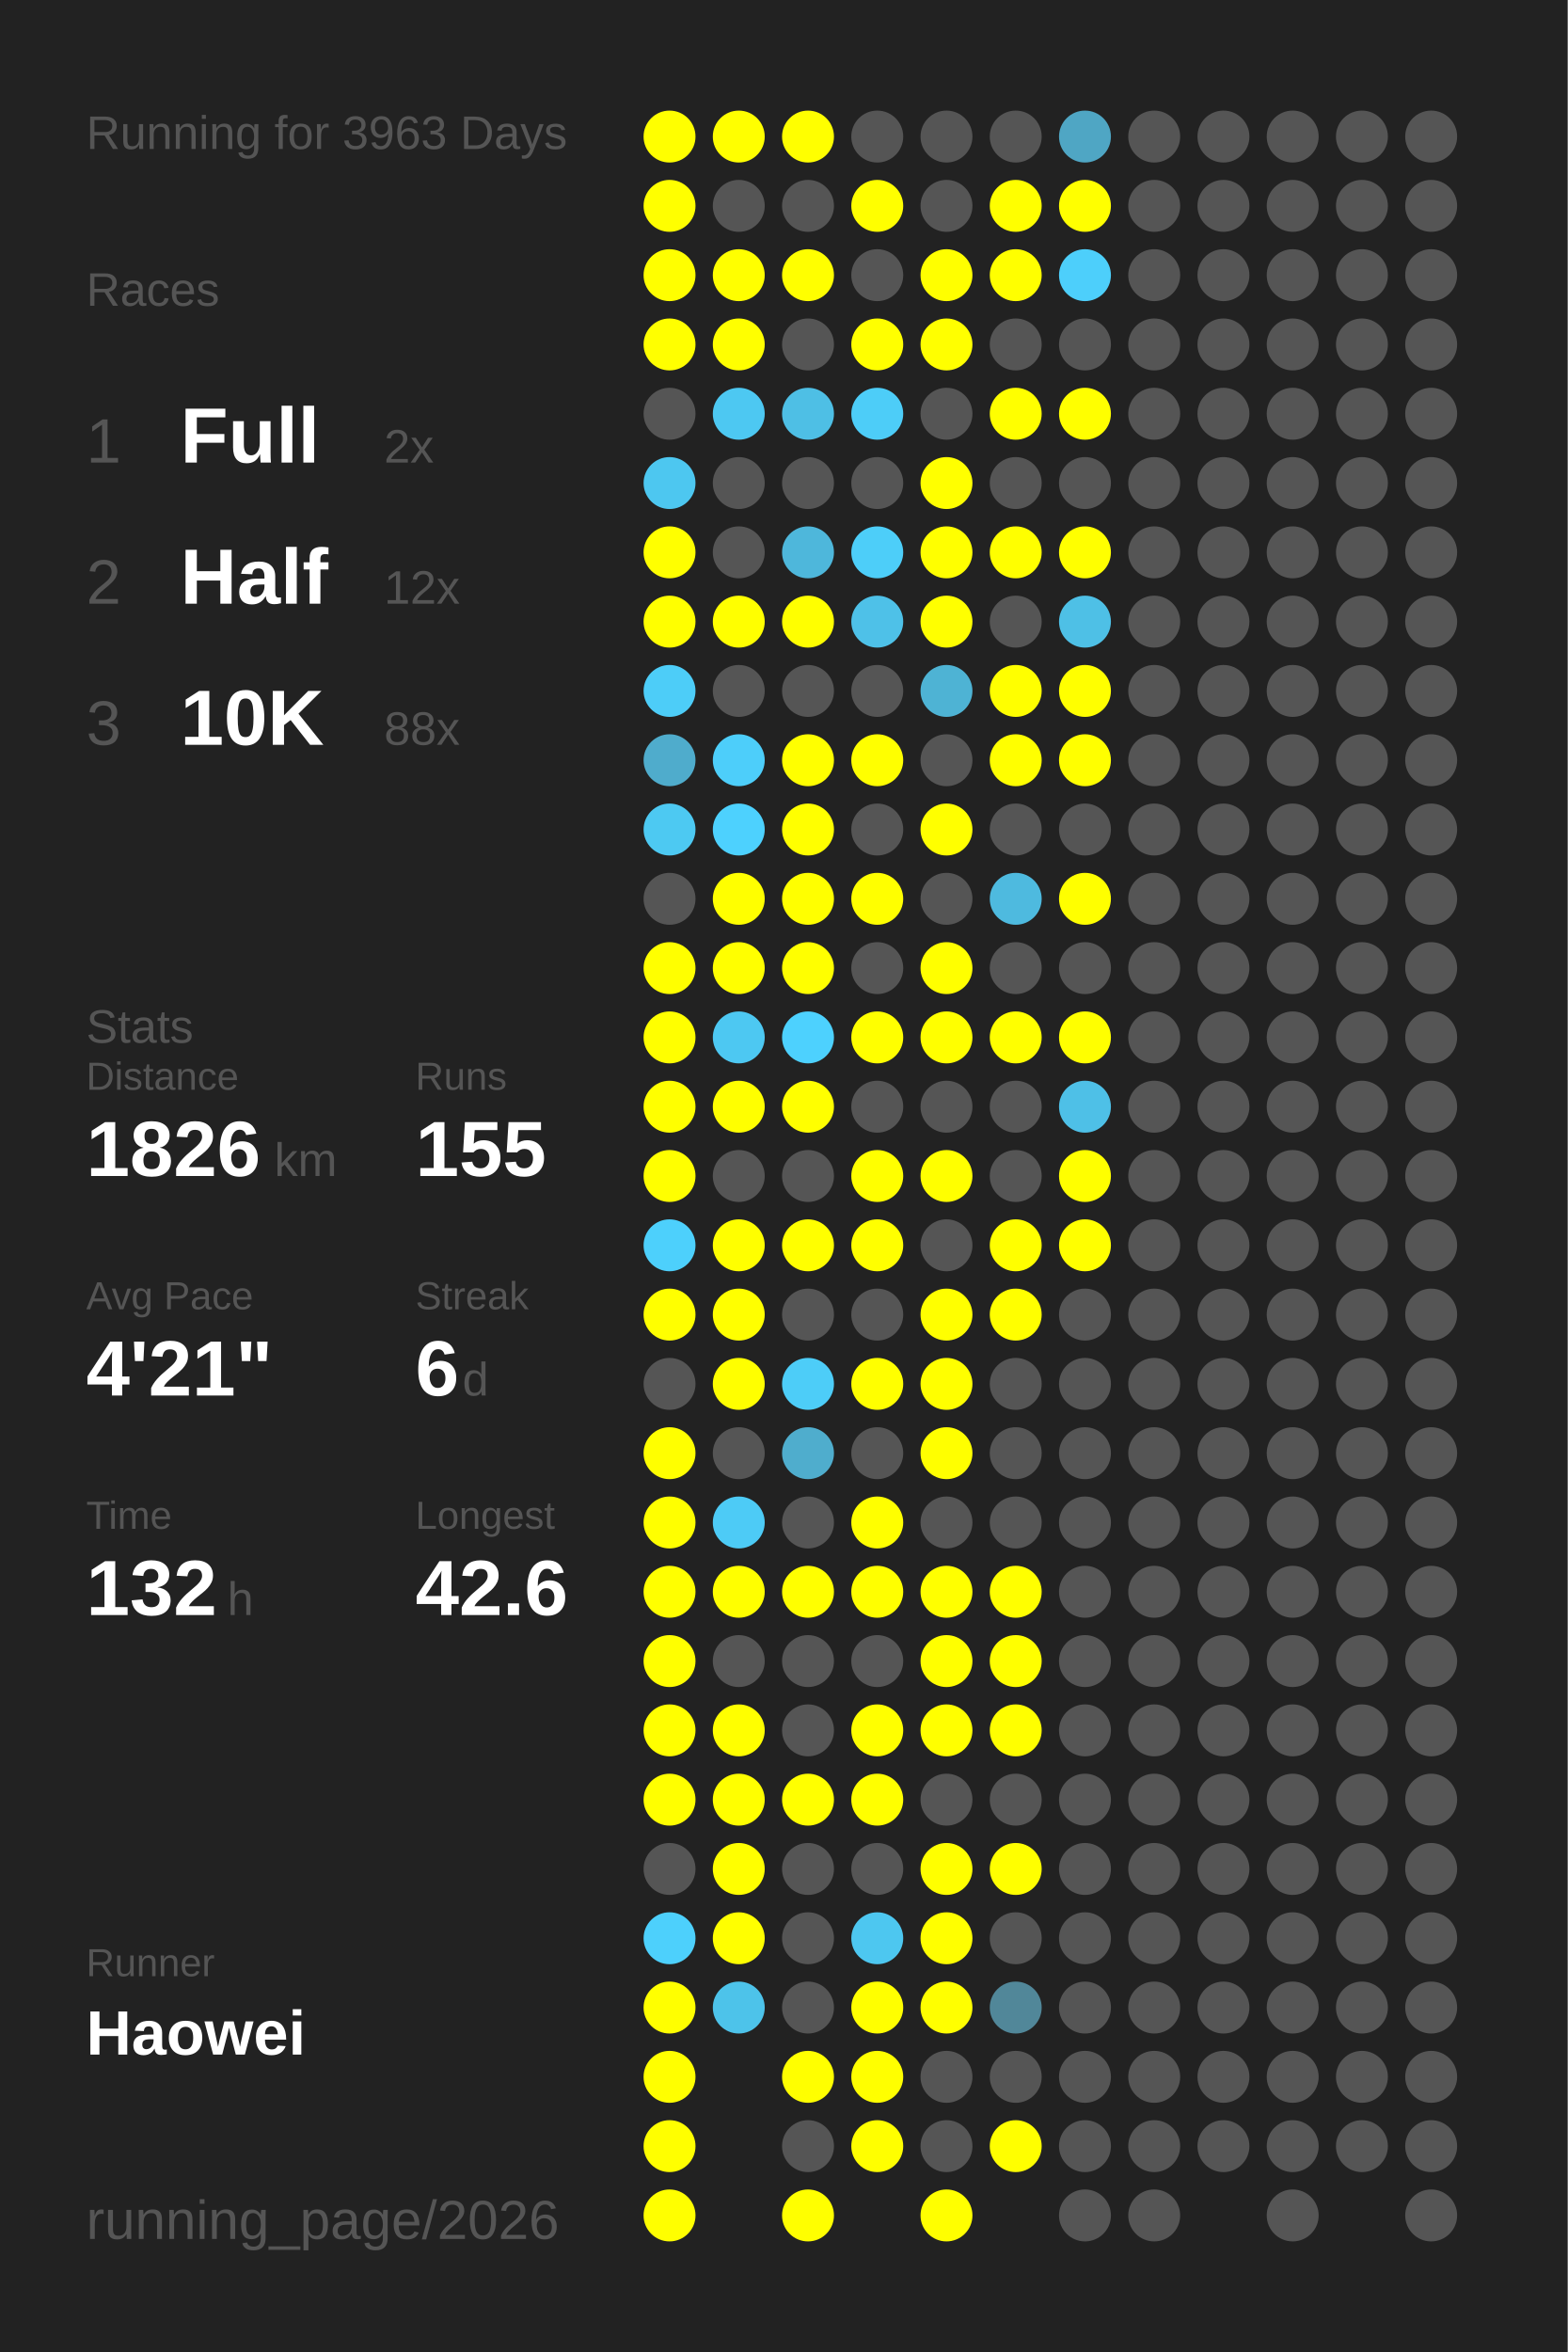
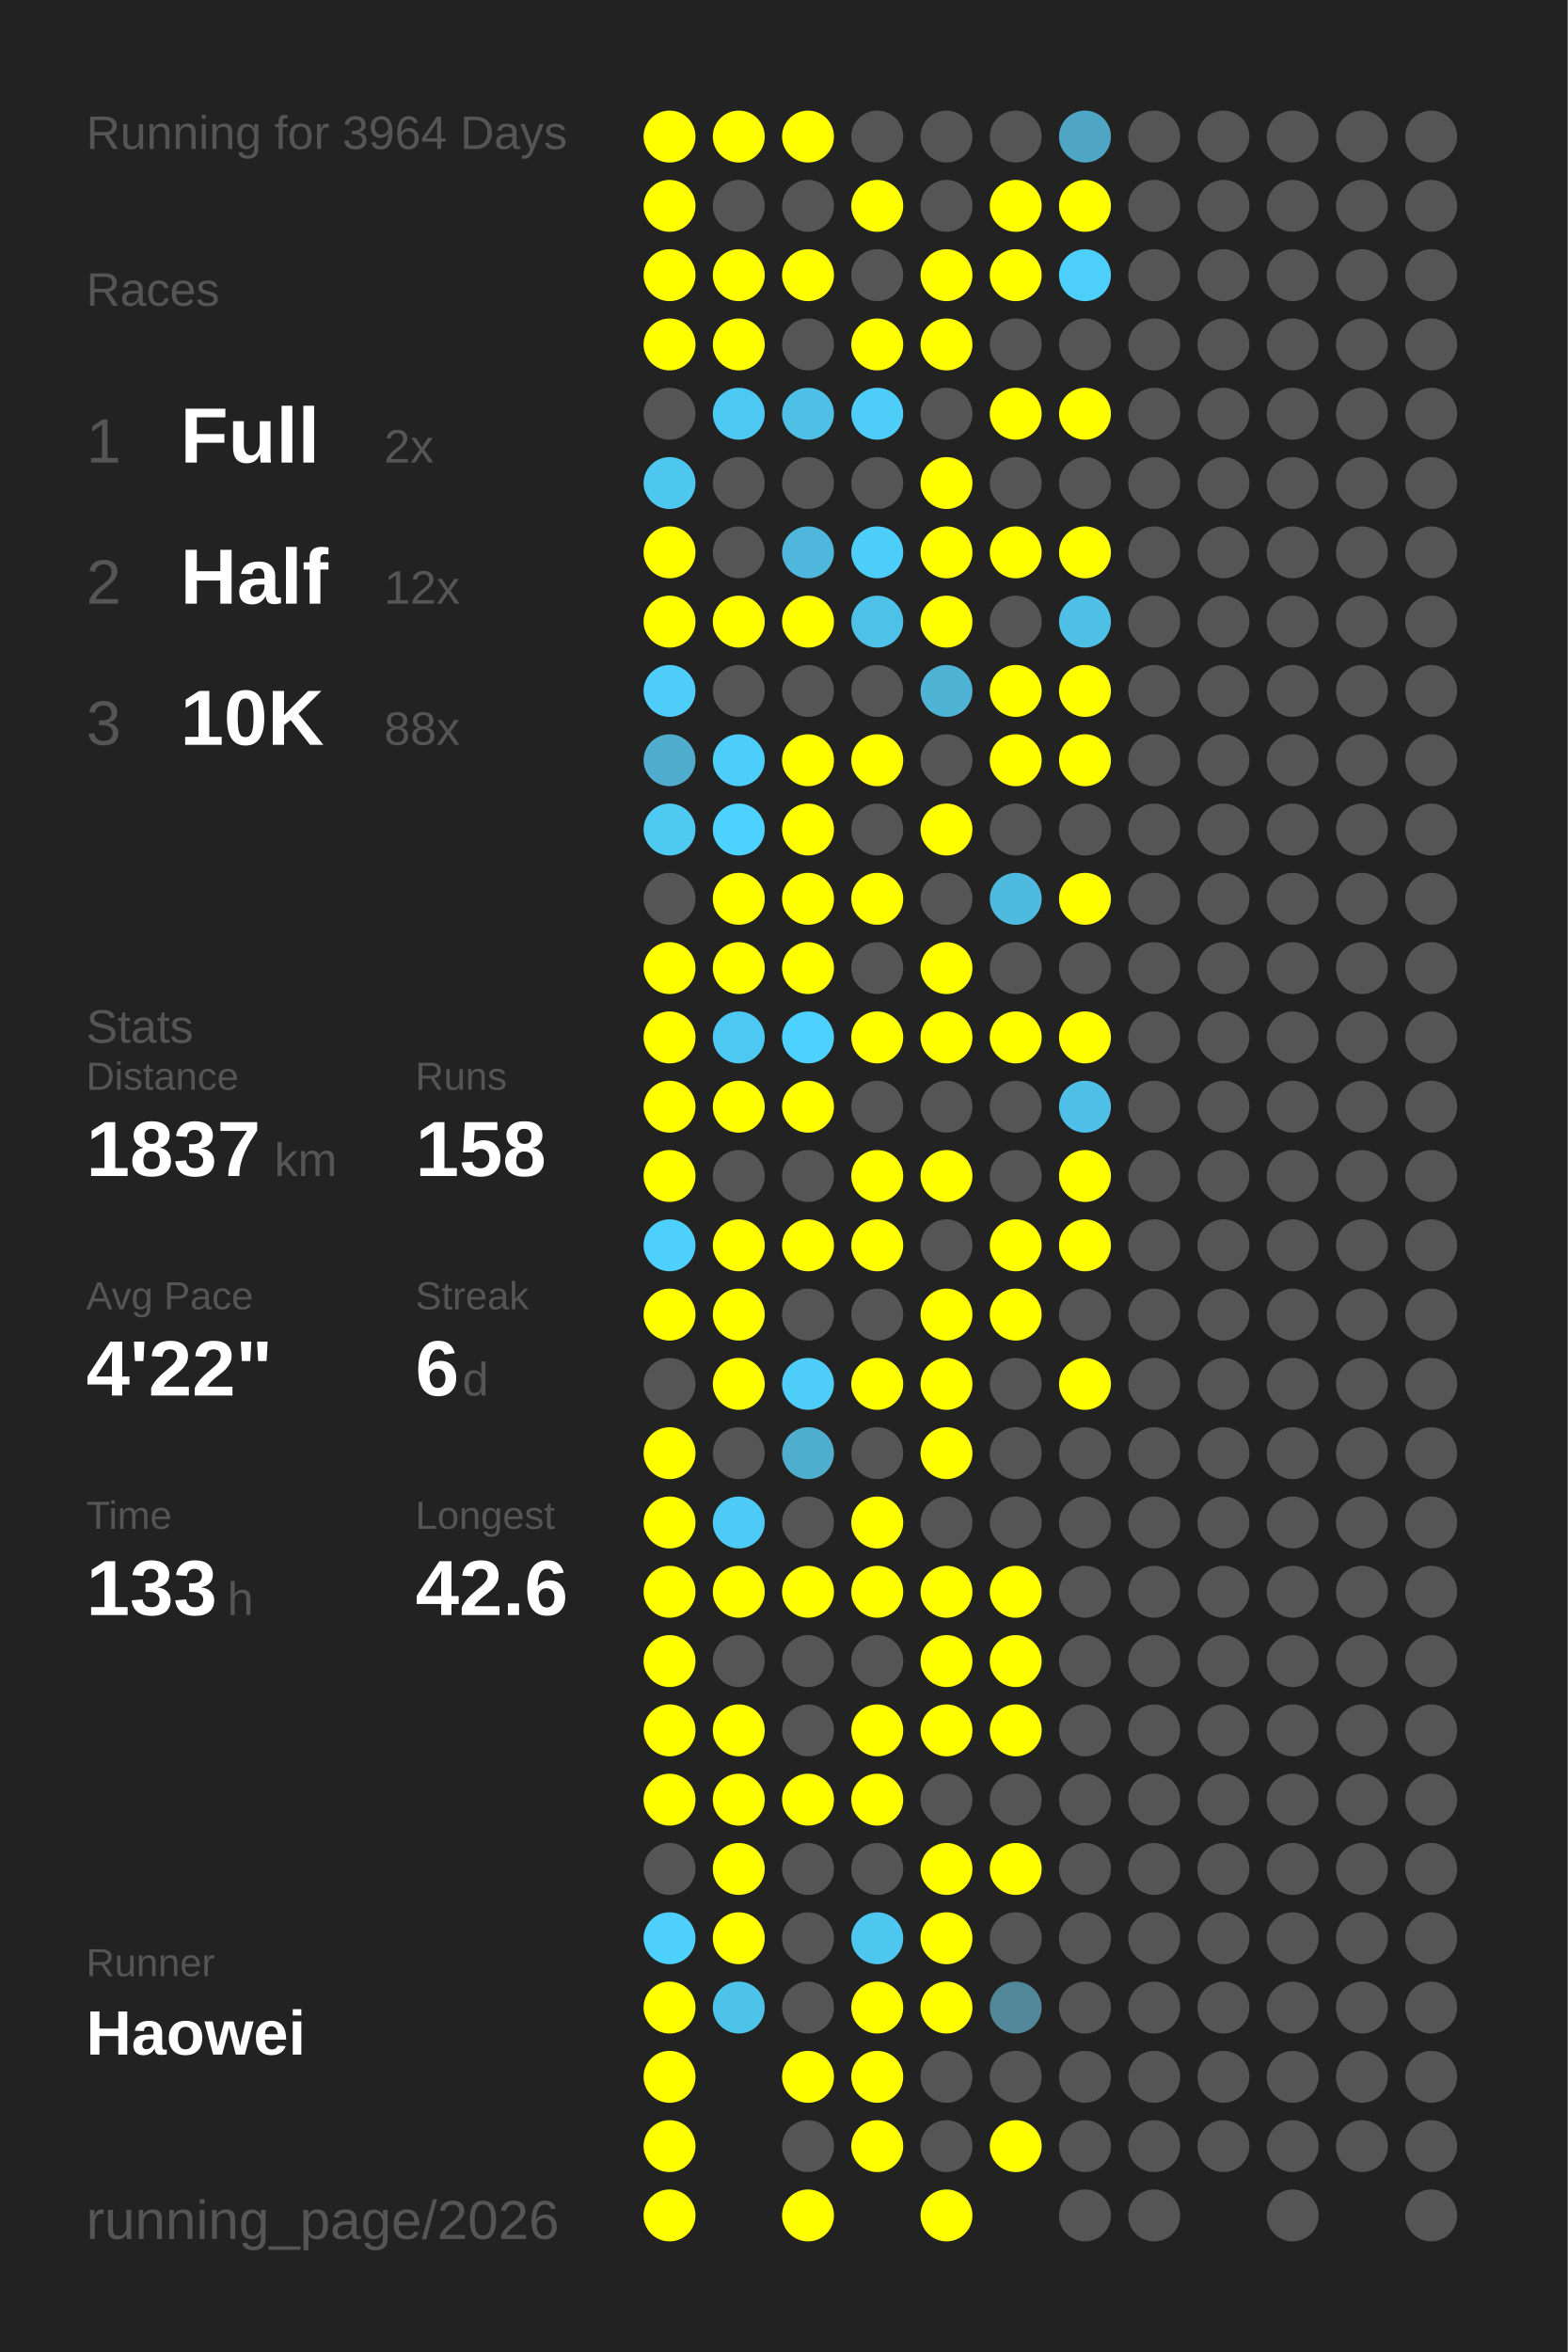
<svg xmlns="http://www.w3.org/2000/svg" baseProfile="full" height="300mm" version="1.1" viewBox="0,0,200,300" width="200mm">
  <defs />
  <rect fill="#222222" height="300" width="200" x="0" y="0" />
-   <text fill="#555555" style="font-size:6px; font-family:Arial;" x="11" y="19">Running for 3963 Days</text>
+   <text fill="#555555" style="font-size:6px; font-family:Arial;" x="11" y="19">Running for 3964 Days</text>
  <text fill="#555555" style="font-size:6px; font-family:Arial;" x="11" y="39">Races</text>
  <text fill="#555555" style="font-size:8px; font-family:Arial;" x="11" y="59">1</text>
  <text fill="#FFFFFF" style="font-size:10px; font-family:Arial; font-weight:bold;" x="23" y="59">Full</text>
  <text fill="#555555" style="font-size:6px; font-family:Arial;" x="49" y="59">2x</text>
  <text fill="#555555" style="font-size:8px; font-family:Arial;" x="11" y="77">2</text>
  <text fill="#FFFFFF" style="font-size:10px; font-family:Arial; font-weight:bold;" x="23" y="77">Half</text>
  <text fill="#555555" style="font-size:6px; font-family:Arial;" x="49" y="77">12x</text>
  <text fill="#555555" style="font-size:8px; font-family:Arial;" x="11" y="95">3</text>
  <text fill="#FFFFFF" style="font-size:10px; font-family:Arial; font-weight:bold;" x="23" y="95">10K</text>
  <text fill="#555555" style="font-size:6px; font-family:Arial;" x="49" y="95">88x</text>
  <text fill="#555555" style="font-size:6px; font-family:Arial;" x="11" y="133">Stats</text>
  <text fill="#555555" style="font-size:5px; font-family:Arial;" x="11" y="139">Distance</text>
-   <text fill="#FFFFFF" style="font-size:10px; font-family:Arial; font-weight:bold;" x="11" y="150">1826</text>
+   <text fill="#FFFFFF" style="font-size:10px; font-family:Arial; font-weight:bold;" x="11" y="150">1837</text>
  <text fill="#555555" style="font-size:6px; font-family:Arial;" x="35" y="150">km</text>
  <text fill="#555555" style="font-size:5px; font-family:Arial;" x="53" y="139">Runs</text>
-   <text fill="#FFFFFF" style="font-size:10px; font-family:Arial; font-weight:bold;" x="53" y="150">155</text>
+   <text fill="#FFFFFF" style="font-size:10px; font-family:Arial; font-weight:bold;" x="53" y="150">158</text>
  <text fill="#555555" style="font-size:5px; font-family:Arial;" x="11" y="167">Avg Pace</text>
-   <text fill="#FFFFFF" style="font-size:10px; font-family:Arial; font-weight:bold;" x="11" y="178">4'21"</text>
+   <text fill="#FFFFFF" style="font-size:10px; font-family:Arial; font-weight:bold;" x="11" y="178">4'22"</text>
  <text fill="#555555" style="font-size:5px; font-family:Arial;" x="53" y="167">Streak</text>
  <text fill="#FFFFFF" style="font-size:10px; font-family:Arial; font-weight:bold;" x="53" y="178">6</text>
  <text fill="#555555" style="font-size:6px; font-family:Arial;" x="59" y="178">d</text>
  <text fill="#555555" style="font-size:5px; font-family:Arial;" x="11" y="195">Time</text>
-   <text fill="#FFFFFF" style="font-size:10px; font-family:Arial; font-weight:bold;" x="11" y="206">132</text>
+   <text fill="#FFFFFF" style="font-size:10px; font-family:Arial; font-weight:bold;" x="11" y="206">133</text>
  <text fill="#555555" style="font-size:6px; font-family:Arial;" x="29" y="206">h</text>
  <text fill="#555555" style="font-size:5px; font-family:Arial;" x="53" y="195">Longest</text>
  <text fill="#FFFFFF" style="font-size:10px; font-family:Arial; font-weight:bold;" x="53" y="206">42.6</text>
  <text fill="#555555" style="font-size:5px; font-family:Arial;" x="11" y="252.065">Runner</text>
  <text fill="#FFFFFF" style="font-size:8px; font-family:Arial; font-weight:bold;" x="11" y="262.065">Haowei</text>
  <text fill="#555555" style="font-size:7px; font-family:Arial;" x="11" y="285.581">running_page/2026</text>
  <circle cx="85.417" cy="17.419" fill="#FFFF00" r="3.312" />
  <circle cx="85.417" cy="26.258" fill="#FFFF00" r="3.312" />
  <circle cx="85.417" cy="35.097" fill="#FFFF00" r="3.312" />
  <circle cx="85.417" cy="43.935" fill="#FFFF00" r="3.312" />
  <circle cx="85.417" cy="52.774" fill="#555555" r="3.312" />
  <circle cx="85.417" cy="61.613" fill="#4dc7f0" r="3.312" />
  <circle cx="85.417" cy="70.452" fill="#FFFF00" r="3.312" />
  <circle cx="85.417" cy="79.29" fill="#FFFF00" r="3.312" />
  <circle cx="85.417" cy="88.129" fill="#4dcdf8" r="3.312" />
  <circle cx="85.417" cy="96.968" fill="#4faccc" r="3.312" />
  <circle cx="85.417" cy="105.806" fill="#4dc9f2" r="3.312" />
  <circle cx="85.417" cy="114.645" fill="#555555" r="3.312" />
  <circle cx="85.417" cy="123.484" fill="#FFFF00" r="3.312" />
  <circle cx="85.417" cy="132.323" fill="#FFFF00" r="3.312" />
  <circle cx="85.417" cy="141.161" fill="#FFFF00" r="3.312" />
  <circle cx="85.417" cy="150" fill="#FFFF00" r="3.312" />
  <circle cx="85.417" cy="158.839" fill="#4dd0fc" r="3.312" />
  <circle cx="85.417" cy="167.677" fill="#FFFF00" r="3.312" />
  <circle cx="85.417" cy="176.516" fill="#555555" r="3.312" />
  <circle cx="85.417" cy="185.355" fill="#FFFF00" r="3.312" />
  <circle cx="85.417" cy="194.194" fill="#FFFF00" r="3.312" />
  <circle cx="85.417" cy="203.032" fill="#FFFF00" r="3.312" />
  <circle cx="85.417" cy="211.871" fill="#FFFF00" r="3.312" />
  <circle cx="85.417" cy="220.71" fill="#FFFF00" r="3.312" />
  <circle cx="85.417" cy="229.548" fill="#FFFF00" r="3.312" />
  <circle cx="85.417" cy="238.387" fill="#555555" r="3.312" />
  <circle cx="85.417" cy="247.226" fill="#4dd0fc" r="3.312" />
  <circle cx="85.417" cy="256.065" fill="#FFFF00" r="3.312" />
  <circle cx="85.417" cy="264.903" fill="#FFFF00" r="3.312" />
  <circle cx="85.417" cy="273.742" fill="#FFFF00" r="3.312" />
  <circle cx="85.417" cy="282.581" fill="#FFFF00" r="3.312" />
  <circle cx="94.25" cy="17.419" fill="#FFFF00" r="3.312" />
  <circle cx="94.25" cy="26.258" fill="#555555" r="3.312" />
  <circle cx="94.25" cy="35.097" fill="#FFFF00" r="3.312" />
  <circle cx="94.25" cy="43.935" fill="#FFFF00" r="3.312" />
  <circle cx="94.25" cy="52.774" fill="#4dc8f2" r="3.312" />
  <circle cx="94.25" cy="61.613" fill="#555555" r="3.312" />
  <circle cx="94.25" cy="70.452" fill="#555555" r="3.312" />
  <circle cx="94.25" cy="79.29" fill="#FFFF00" r="3.312" />
  <circle cx="94.25" cy="88.129" fill="#555555" r="3.312" />
  <circle cx="94.25" cy="96.968" fill="#4dcefa" r="3.312" />
  <circle cx="94.25" cy="105.806" fill="#4dd1fe" r="3.312" />
  <circle cx="94.25" cy="114.645" fill="#FFFF00" r="3.312" />
  <circle cx="94.25" cy="123.484" fill="#FFFF00" r="3.312" />
  <circle cx="94.25" cy="132.323" fill="#4dc8f2" r="3.312" />
  <circle cx="94.25" cy="141.161" fill="#FFFF00" r="3.312" />
  <circle cx="94.25" cy="150" fill="#555555" r="3.312" />
  <circle cx="94.25" cy="158.839" fill="#FFFF00" r="3.312" />
  <circle cx="94.25" cy="167.677" fill="#FFFF00" r="3.312" />
  <circle cx="94.25" cy="176.516" fill="#FFFF00" r="3.312" />
  <circle cx="94.25" cy="185.355" fill="#555555" r="3.312" />
  <circle cx="94.25" cy="194.194" fill="#4dcbf6" r="3.312" />
  <circle cx="94.25" cy="203.032" fill="#FFFF00" r="3.312" />
  <circle cx="94.25" cy="211.871" fill="#555555" r="3.312" />
  <circle cx="94.25" cy="220.71" fill="#FFFF00" r="3.312" />
  <circle cx="94.25" cy="229.548" fill="#FFFF00" r="3.312" />
  <circle cx="94.25" cy="238.387" fill="#FFFF00" r="3.312" />
  <circle cx="94.25" cy="247.226" fill="#FFFF00" r="3.312" />
  <circle cx="94.25" cy="256.065" fill="#4dc3ea" r="3.312" />
  <circle cx="103.083" cy="17.419" fill="#FFFF00" r="3.312" />
  <circle cx="103.083" cy="26.258" fill="#555555" r="3.312" />
  <circle cx="103.083" cy="35.097" fill="#FFFF00" r="3.312" />
  <circle cx="103.083" cy="43.935" fill="#555555" r="3.312" />
  <circle cx="103.083" cy="52.774" fill="#4ebfe5" r="3.312" />
  <circle cx="103.083" cy="61.613" fill="#555555" r="3.312" />
  <circle cx="103.083" cy="70.452" fill="#4eb7db" r="3.312" />
  <circle cx="103.083" cy="79.29" fill="#FFFF00" r="3.312" />
  <circle cx="103.083" cy="88.129" fill="#555555" r="3.312" />
  <circle cx="103.083" cy="96.968" fill="#FFFF00" r="3.312" />
  <circle cx="103.083" cy="105.806" fill="#FFFF00" r="3.312" />
  <circle cx="103.083" cy="114.645" fill="#FFFF00" r="3.312" />
  <circle cx="103.083" cy="123.484" fill="#FFFF00" r="3.312" />
  <circle cx="103.083" cy="132.323" fill="#4dd1fe" r="3.312" />
  <circle cx="103.083" cy="141.161" fill="#FFFF00" r="3.312" />
  <circle cx="103.083" cy="150" fill="#555555" r="3.312" />
  <circle cx="103.083" cy="158.839" fill="#FFFF00" r="3.312" />
  <circle cx="103.083" cy="167.677" fill="#555555" r="3.312" />
  <circle cx="103.083" cy="176.516" fill="#4dcdf8" r="3.312" />
  <circle cx="103.083" cy="185.355" fill="#4fadcd" r="3.312" />
  <circle cx="103.083" cy="194.194" fill="#555555" r="3.312" />
  <circle cx="103.083" cy="203.032" fill="#FFFF00" r="3.312" />
  <circle cx="103.083" cy="211.871" fill="#555555" r="3.312" />
  <circle cx="103.083" cy="220.71" fill="#555555" r="3.312" />
  <circle cx="103.083" cy="229.548" fill="#FFFF00" r="3.312" />
  <circle cx="103.083" cy="238.387" fill="#555555" r="3.312" />
  <circle cx="103.083" cy="247.226" fill="#555555" r="3.312" />
  <circle cx="103.083" cy="256.065" fill="#555555" r="3.312" />
  <circle cx="103.083" cy="264.903" fill="#FFFF00" r="3.312" />
  <circle cx="103.083" cy="273.742" fill="#555555" r="3.312" />
  <circle cx="103.083" cy="282.581" fill="#FFFF00" r="3.312" />
  <circle cx="111.917" cy="17.419" fill="#555555" r="3.312" />
  <circle cx="111.917" cy="26.258" fill="#FFFF00" r="3.312" />
  <circle cx="111.917" cy="35.097" fill="#555555" r="3.312" />
  <circle cx="111.917" cy="43.935" fill="#FFFF00" r="3.312" />
  <circle cx="111.917" cy="52.774" fill="#4dcdf8" r="3.312" />
  <circle cx="111.917" cy="61.613" fill="#555555" r="3.312" />
  <circle cx="111.917" cy="70.452" fill="#4dcef9" r="3.312" />
  <circle cx="111.917" cy="79.29" fill="#4ec1e8" r="3.312" />
  <circle cx="111.917" cy="88.129" fill="#555555" r="3.312" />
  <circle cx="111.917" cy="96.968" fill="#FFFF00" r="3.312" />
  <circle cx="111.917" cy="105.806" fill="#555555" r="3.312" />
  <circle cx="111.917" cy="114.645" fill="#FFFF00" r="3.312" />
  <circle cx="111.917" cy="123.484" fill="#555555" r="3.312" />
  <circle cx="111.917" cy="132.323" fill="#FFFF00" r="3.312" />
  <circle cx="111.917" cy="141.161" fill="#555555" r="3.312" />
  <circle cx="111.917" cy="150" fill="#FFFF00" r="3.312" />
  <circle cx="111.917" cy="158.839" fill="#FFFF00" r="3.312" />
  <circle cx="111.917" cy="167.677" fill="#555555" r="3.312" />
  <circle cx="111.917" cy="176.516" fill="#FFFF00" r="3.312" />
  <circle cx="111.917" cy="185.355" fill="#555555" r="3.312" />
  <circle cx="111.917" cy="194.194" fill="#FFFF00" r="3.312" />
  <circle cx="111.917" cy="203.032" fill="#FFFF00" r="3.312" />
  <circle cx="111.917" cy="211.871" fill="#555555" r="3.312" />
  <circle cx="111.917" cy="220.71" fill="#FFFF00" r="3.312" />
  <circle cx="111.917" cy="229.548" fill="#FFFF00" r="3.312" />
  <circle cx="111.917" cy="238.387" fill="#555555" r="3.312" />
  <circle cx="111.917" cy="247.226" fill="#4dc7f0" r="3.312" />
  <circle cx="111.917" cy="256.065" fill="#FFFF00" r="3.312" />
  <circle cx="111.917" cy="264.903" fill="#FFFF00" r="3.312" />
  <circle cx="111.917" cy="273.742" fill="#FFFF00" r="3.312" />
  <circle cx="120.75" cy="17.419" fill="#555555" r="3.312" />
  <circle cx="120.75" cy="26.258" fill="#555555" r="3.312" />
  <circle cx="120.75" cy="35.097" fill="#FFFF00" r="3.312" />
  <circle cx="120.75" cy="43.935" fill="#FFFF00" r="3.312" />
  <circle cx="120.75" cy="52.774" fill="#555555" r="3.312" />
  <circle cx="120.75" cy="61.613" fill="#FFFF00" r="3.312" />
  <circle cx="120.75" cy="70.452" fill="#FFFF00" r="3.312" />
  <circle cx="120.75" cy="79.29" fill="#FFFF00" r="3.312" />
  <circle cx="120.75" cy="88.129" fill="#4eb3d4" r="3.312" />
  <circle cx="120.75" cy="96.968" fill="#555555" r="3.312" />
  <circle cx="120.75" cy="105.806" fill="#FFFF00" r="3.312" />
  <circle cx="120.75" cy="114.645" fill="#555555" r="3.312" />
  <circle cx="120.75" cy="123.484" fill="#FFFF00" r="3.312" />
  <circle cx="120.75" cy="132.323" fill="#FFFF00" r="3.312" />
  <circle cx="120.75" cy="141.161" fill="#555555" r="3.312" />
  <circle cx="120.75" cy="150" fill="#FFFF00" r="3.312" />
  <circle cx="120.75" cy="158.839" fill="#555555" r="3.312" />
  <circle cx="120.75" cy="167.677" fill="#FFFF00" r="3.312" />
  <circle cx="120.75" cy="176.516" fill="#FFFF00" r="3.312" />
  <circle cx="120.75" cy="185.355" fill="#FFFF00" r="3.312" />
  <circle cx="120.75" cy="194.194" fill="#555555" r="3.312" />
  <circle cx="120.75" cy="203.032" fill="#FFFF00" r="3.312" />
  <circle cx="120.75" cy="211.871" fill="#FFFF00" r="3.312" />
  <circle cx="120.75" cy="220.71" fill="#FFFF00" r="3.312" />
  <circle cx="120.75" cy="229.548" fill="#555555" r="3.312" />
  <circle cx="120.75" cy="238.387" fill="#FFFF00" r="3.312" />
  <circle cx="120.75" cy="247.226" fill="#FFFF00" r="3.312" />
  <circle cx="120.75" cy="256.065" fill="#FFFF00" r="3.312" />
  <circle cx="120.75" cy="264.903" fill="#555555" r="3.312" />
  <circle cx="120.75" cy="273.742" fill="#555555" r="3.312" />
  <circle cx="120.75" cy="282.581" fill="#FFFF00" r="3.312" />
  <circle cx="129.583" cy="17.419" fill="#555555" r="3.312" />
  <circle cx="129.583" cy="26.258" fill="#FFFF00" r="3.312" />
  <circle cx="129.583" cy="35.097" fill="#FFFF00" r="3.312" />
  <circle cx="129.583" cy="43.935" fill="#555555" r="3.312" />
  <circle cx="129.583" cy="52.774" fill="#FFFF00" r="3.312" />
  <circle cx="129.583" cy="61.613" fill="#555555" r="3.312" />
  <circle cx="129.583" cy="70.452" fill="#FFFF00" r="3.312" />
  <circle cx="129.583" cy="79.29" fill="#555555" r="3.312" />
  <circle cx="129.583" cy="88.129" fill="#FFFF00" r="3.312" />
  <circle cx="129.583" cy="96.968" fill="#FFFF00" r="3.312" />
  <circle cx="129.583" cy="105.806" fill="#555555" r="3.312" />
  <circle cx="129.583" cy="114.645" fill="#4ebadf" r="3.312" />
  <circle cx="129.583" cy="123.484" fill="#555555" r="3.312" />
  <circle cx="129.583" cy="132.323" fill="#FFFF00" r="3.312" />
  <circle cx="129.583" cy="141.161" fill="#555555" r="3.312" />
  <circle cx="129.583" cy="150" fill="#555555" r="3.312" />
  <circle cx="129.583" cy="158.839" fill="#FFFF00" r="3.312" />
  <circle cx="129.583" cy="167.677" fill="#FFFF00" r="3.312" />
  <circle cx="129.583" cy="176.516" fill="#555555" r="3.312" />
  <circle cx="129.583" cy="185.355" fill="#555555" r="3.312" />
  <circle cx="129.583" cy="194.194" fill="#555555" r="3.312" />
  <circle cx="129.583" cy="203.032" fill="#FFFF00" r="3.312" />
  <circle cx="129.583" cy="211.871" fill="#FFFF00" r="3.312" />
  <circle cx="129.583" cy="220.71" fill="#FFFF00" r="3.312" />
  <circle cx="129.583" cy="229.548" fill="#555555" r="3.312" />
  <circle cx="129.583" cy="238.387" fill="#FFFF00" r="3.312" />
  <circle cx="129.583" cy="247.226" fill="#555555" r="3.312" />
  <circle cx="129.583" cy="256.065" fill="#518799" r="3.312" />
  <circle cx="129.583" cy="264.903" fill="#555555" r="3.312" />
  <circle cx="129.583" cy="273.742" fill="#FFFF00" r="3.312" />
  <circle cx="138.417" cy="17.419" fill="#4fa6c4" r="3.312" />
  <circle cx="138.417" cy="26.258" fill="#FFFF00" r="3.312" />
  <circle cx="138.417" cy="35.097" fill="#4dcffb" r="3.312" />
  <circle cx="138.417" cy="43.935" fill="#555555" r="3.312" />
  <circle cx="138.417" cy="52.774" fill="#FFFF00" r="3.312" />
  <circle cx="138.417" cy="61.613" fill="#555555" r="3.312" />
  <circle cx="138.417" cy="70.452" fill="#FFFF00" r="3.312" />
  <circle cx="138.417" cy="79.29" fill="#4ec0e6" r="3.312" />
  <circle cx="138.417" cy="88.129" fill="#FFFF00" r="3.312" />
  <circle cx="138.417" cy="96.968" fill="#FFFF00" r="3.312" />
  <circle cx="138.417" cy="105.806" fill="#555555" r="3.312" />
  <circle cx="138.417" cy="114.645" fill="#FFFF00" r="3.312" />
  <circle cx="138.417" cy="123.484" fill="#555555" r="3.312" />
  <circle cx="138.417" cy="132.323" fill="#FFFF00" r="3.312" />
  <circle cx="138.417" cy="141.161" fill="#4ec0e7" r="3.312" />
  <circle cx="138.417" cy="150" fill="#FFFF00" r="3.312" />
  <circle cx="138.417" cy="158.839" fill="#FFFF00" r="3.312" />
  <circle cx="138.417" cy="167.677" fill="#555555" r="3.312" />
-   <circle cx="138.417" cy="176.516" fill="#555555" r="3.312" />
+   <circle cx="138.417" cy="176.516" fill="#FFFF00" r="3.312" />
  <circle cx="138.417" cy="185.355" fill="#555555" r="3.312" />
  <circle cx="138.417" cy="194.194" fill="#555555" r="3.312" />
  <circle cx="138.417" cy="203.032" fill="#555555" r="3.312" />
  <circle cx="138.417" cy="211.871" fill="#555555" r="3.312" />
  <circle cx="138.417" cy="220.71" fill="#555555" r="3.312" />
  <circle cx="138.417" cy="229.548" fill="#555555" r="3.312" />
  <circle cx="138.417" cy="238.387" fill="#555555" r="3.312" />
  <circle cx="138.417" cy="247.226" fill="#555555" r="3.312" />
  <circle cx="138.417" cy="256.065" fill="#555555" r="3.312" />
  <circle cx="138.417" cy="264.903" fill="#555555" r="3.312" />
  <circle cx="138.417" cy="273.742" fill="#555555" r="3.312" />
  <circle cx="138.417" cy="282.581" fill="#555555" r="3.312" />
  <circle cx="147.25" cy="17.419" fill="#555555" r="3.312" />
  <circle cx="147.25" cy="26.258" fill="#555555" r="3.312" />
  <circle cx="147.25" cy="35.097" fill="#555555" r="3.312" />
  <circle cx="147.25" cy="43.935" fill="#555555" r="3.312" />
  <circle cx="147.25" cy="52.774" fill="#555555" r="3.312" />
  <circle cx="147.25" cy="61.613" fill="#555555" r="3.312" />
  <circle cx="147.25" cy="70.452" fill="#555555" r="3.312" />
  <circle cx="147.25" cy="79.29" fill="#555555" r="3.312" />
  <circle cx="147.25" cy="88.129" fill="#555555" r="3.312" />
  <circle cx="147.25" cy="96.968" fill="#555555" r="3.312" />
  <circle cx="147.25" cy="105.806" fill="#555555" r="3.312" />
  <circle cx="147.25" cy="114.645" fill="#555555" r="3.312" />
  <circle cx="147.25" cy="123.484" fill="#555555" r="3.312" />
  <circle cx="147.25" cy="132.323" fill="#555555" r="3.312" />
  <circle cx="147.25" cy="141.161" fill="#555555" r="3.312" />
  <circle cx="147.25" cy="150" fill="#555555" r="3.312" />
  <circle cx="147.25" cy="158.839" fill="#555555" r="3.312" />
  <circle cx="147.25" cy="167.677" fill="#555555" r="3.312" />
  <circle cx="147.25" cy="176.516" fill="#555555" r="3.312" />
  <circle cx="147.25" cy="185.355" fill="#555555" r="3.312" />
  <circle cx="147.25" cy="194.194" fill="#555555" r="3.312" />
  <circle cx="147.25" cy="203.032" fill="#555555" r="3.312" />
  <circle cx="147.25" cy="211.871" fill="#555555" r="3.312" />
  <circle cx="147.25" cy="220.71" fill="#555555" r="3.312" />
  <circle cx="147.25" cy="229.548" fill="#555555" r="3.312" />
  <circle cx="147.25" cy="238.387" fill="#555555" r="3.312" />
  <circle cx="147.25" cy="247.226" fill="#555555" r="3.312" />
  <circle cx="147.25" cy="256.065" fill="#555555" r="3.312" />
  <circle cx="147.25" cy="264.903" fill="#555555" r="3.312" />
  <circle cx="147.25" cy="273.742" fill="#555555" r="3.312" />
  <circle cx="147.25" cy="282.581" fill="#555555" r="3.312" />
  <circle cx="156.083" cy="17.419" fill="#555555" r="3.312" />
  <circle cx="156.083" cy="26.258" fill="#555555" r="3.312" />
  <circle cx="156.083" cy="35.097" fill="#555555" r="3.312" />
  <circle cx="156.083" cy="43.935" fill="#555555" r="3.312" />
  <circle cx="156.083" cy="52.774" fill="#555555" r="3.312" />
  <circle cx="156.083" cy="61.613" fill="#555555" r="3.312" />
  <circle cx="156.083" cy="70.452" fill="#555555" r="3.312" />
  <circle cx="156.083" cy="79.29" fill="#555555" r="3.312" />
  <circle cx="156.083" cy="88.129" fill="#555555" r="3.312" />
  <circle cx="156.083" cy="96.968" fill="#555555" r="3.312" />
  <circle cx="156.083" cy="105.806" fill="#555555" r="3.312" />
  <circle cx="156.083" cy="114.645" fill="#555555" r="3.312" />
  <circle cx="156.083" cy="123.484" fill="#555555" r="3.312" />
  <circle cx="156.083" cy="132.323" fill="#555555" r="3.312" />
  <circle cx="156.083" cy="141.161" fill="#555555" r="3.312" />
  <circle cx="156.083" cy="150" fill="#555555" r="3.312" />
  <circle cx="156.083" cy="158.839" fill="#555555" r="3.312" />
  <circle cx="156.083" cy="167.677" fill="#555555" r="3.312" />
  <circle cx="156.083" cy="176.516" fill="#555555" r="3.312" />
  <circle cx="156.083" cy="185.355" fill="#555555" r="3.312" />
  <circle cx="156.083" cy="194.194" fill="#555555" r="3.312" />
  <circle cx="156.083" cy="203.032" fill="#555555" r="3.312" />
  <circle cx="156.083" cy="211.871" fill="#555555" r="3.312" />
  <circle cx="156.083" cy="220.71" fill="#555555" r="3.312" />
  <circle cx="156.083" cy="229.548" fill="#555555" r="3.312" />
  <circle cx="156.083" cy="238.387" fill="#555555" r="3.312" />
  <circle cx="156.083" cy="247.226" fill="#555555" r="3.312" />
  <circle cx="156.083" cy="256.065" fill="#555555" r="3.312" />
  <circle cx="156.083" cy="264.903" fill="#555555" r="3.312" />
  <circle cx="156.083" cy="273.742" fill="#555555" r="3.312" />
  <circle cx="164.917" cy="17.419" fill="#555555" r="3.312" />
  <circle cx="164.917" cy="26.258" fill="#555555" r="3.312" />
  <circle cx="164.917" cy="35.097" fill="#555555" r="3.312" />
  <circle cx="164.917" cy="43.935" fill="#555555" r="3.312" />
  <circle cx="164.917" cy="52.774" fill="#555555" r="3.312" />
  <circle cx="164.917" cy="61.613" fill="#555555" r="3.312" />
  <circle cx="164.917" cy="70.452" fill="#555555" r="3.312" />
  <circle cx="164.917" cy="79.29" fill="#555555" r="3.312" />
  <circle cx="164.917" cy="88.129" fill="#555555" r="3.312" />
  <circle cx="164.917" cy="96.968" fill="#555555" r="3.312" />
  <circle cx="164.917" cy="105.806" fill="#555555" r="3.312" />
  <circle cx="164.917" cy="114.645" fill="#555555" r="3.312" />
  <circle cx="164.917" cy="123.484" fill="#555555" r="3.312" />
  <circle cx="164.917" cy="132.323" fill="#555555" r="3.312" />
  <circle cx="164.917" cy="141.161" fill="#555555" r="3.312" />
  <circle cx="164.917" cy="150" fill="#555555" r="3.312" />
  <circle cx="164.917" cy="158.839" fill="#555555" r="3.312" />
  <circle cx="164.917" cy="167.677" fill="#555555" r="3.312" />
  <circle cx="164.917" cy="176.516" fill="#555555" r="3.312" />
  <circle cx="164.917" cy="185.355" fill="#555555" r="3.312" />
  <circle cx="164.917" cy="194.194" fill="#555555" r="3.312" />
  <circle cx="164.917" cy="203.032" fill="#555555" r="3.312" />
  <circle cx="164.917" cy="211.871" fill="#555555" r="3.312" />
  <circle cx="164.917" cy="220.71" fill="#555555" r="3.312" />
  <circle cx="164.917" cy="229.548" fill="#555555" r="3.312" />
  <circle cx="164.917" cy="238.387" fill="#555555" r="3.312" />
  <circle cx="164.917" cy="247.226" fill="#555555" r="3.312" />
  <circle cx="164.917" cy="256.065" fill="#555555" r="3.312" />
  <circle cx="164.917" cy="264.903" fill="#555555" r="3.312" />
  <circle cx="164.917" cy="273.742" fill="#555555" r="3.312" />
  <circle cx="164.917" cy="282.581" fill="#555555" r="3.312" />
  <circle cx="173.75" cy="17.419" fill="#555555" r="3.312" />
  <circle cx="173.75" cy="26.258" fill="#555555" r="3.312" />
  <circle cx="173.75" cy="35.097" fill="#555555" r="3.312" />
  <circle cx="173.75" cy="43.935" fill="#555555" r="3.312" />
  <circle cx="173.75" cy="52.774" fill="#555555" r="3.312" />
  <circle cx="173.75" cy="61.613" fill="#555555" r="3.312" />
  <circle cx="173.75" cy="70.452" fill="#555555" r="3.312" />
  <circle cx="173.75" cy="79.29" fill="#555555" r="3.312" />
  <circle cx="173.75" cy="88.129" fill="#555555" r="3.312" />
  <circle cx="173.75" cy="96.968" fill="#555555" r="3.312" />
  <circle cx="173.75" cy="105.806" fill="#555555" r="3.312" />
  <circle cx="173.75" cy="114.645" fill="#555555" r="3.312" />
  <circle cx="173.75" cy="123.484" fill="#555555" r="3.312" />
  <circle cx="173.75" cy="132.323" fill="#555555" r="3.312" />
  <circle cx="173.75" cy="141.161" fill="#555555" r="3.312" />
  <circle cx="173.75" cy="150" fill="#555555" r="3.312" />
  <circle cx="173.75" cy="158.839" fill="#555555" r="3.312" />
  <circle cx="173.75" cy="167.677" fill="#555555" r="3.312" />
  <circle cx="173.75" cy="176.516" fill="#555555" r="3.312" />
  <circle cx="173.75" cy="185.355" fill="#555555" r="3.312" />
  <circle cx="173.75" cy="194.194" fill="#555555" r="3.312" />
  <circle cx="173.75" cy="203.032" fill="#555555" r="3.312" />
  <circle cx="173.75" cy="211.871" fill="#555555" r="3.312" />
  <circle cx="173.75" cy="220.71" fill="#555555" r="3.312" />
  <circle cx="173.75" cy="229.548" fill="#555555" r="3.312" />
  <circle cx="173.75" cy="238.387" fill="#555555" r="3.312" />
  <circle cx="173.75" cy="247.226" fill="#555555" r="3.312" />
  <circle cx="173.75" cy="256.065" fill="#555555" r="3.312" />
  <circle cx="173.75" cy="264.903" fill="#555555" r="3.312" />
  <circle cx="173.75" cy="273.742" fill="#555555" r="3.312" />
  <circle cx="182.583" cy="17.419" fill="#555555" r="3.312" />
  <circle cx="182.583" cy="26.258" fill="#555555" r="3.312" />
  <circle cx="182.583" cy="35.097" fill="#555555" r="3.312" />
  <circle cx="182.583" cy="43.935" fill="#555555" r="3.312" />
  <circle cx="182.583" cy="52.774" fill="#555555" r="3.312" />
  <circle cx="182.583" cy="61.613" fill="#555555" r="3.312" />
  <circle cx="182.583" cy="70.452" fill="#555555" r="3.312" />
  <circle cx="182.583" cy="79.29" fill="#555555" r="3.312" />
  <circle cx="182.583" cy="88.129" fill="#555555" r="3.312" />
  <circle cx="182.583" cy="96.968" fill="#555555" r="3.312" />
  <circle cx="182.583" cy="105.806" fill="#555555" r="3.312" />
  <circle cx="182.583" cy="114.645" fill="#555555" r="3.312" />
  <circle cx="182.583" cy="123.484" fill="#555555" r="3.312" />
  <circle cx="182.583" cy="132.323" fill="#555555" r="3.312" />
  <circle cx="182.583" cy="141.161" fill="#555555" r="3.312" />
  <circle cx="182.583" cy="150" fill="#555555" r="3.312" />
  <circle cx="182.583" cy="158.839" fill="#555555" r="3.312" />
  <circle cx="182.583" cy="167.677" fill="#555555" r="3.312" />
  <circle cx="182.583" cy="176.516" fill="#555555" r="3.312" />
  <circle cx="182.583" cy="185.355" fill="#555555" r="3.312" />
  <circle cx="182.583" cy="194.194" fill="#555555" r="3.312" />
  <circle cx="182.583" cy="203.032" fill="#555555" r="3.312" />
  <circle cx="182.583" cy="211.871" fill="#555555" r="3.312" />
  <circle cx="182.583" cy="220.71" fill="#555555" r="3.312" />
  <circle cx="182.583" cy="229.548" fill="#555555" r="3.312" />
  <circle cx="182.583" cy="238.387" fill="#555555" r="3.312" />
  <circle cx="182.583" cy="247.226" fill="#555555" r="3.312" />
  <circle cx="182.583" cy="256.065" fill="#555555" r="3.312" />
  <circle cx="182.583" cy="264.903" fill="#555555" r="3.312" />
  <circle cx="182.583" cy="273.742" fill="#555555" r="3.312" />
  <circle cx="182.583" cy="282.581" fill="#555555" r="3.312" />
</svg>
